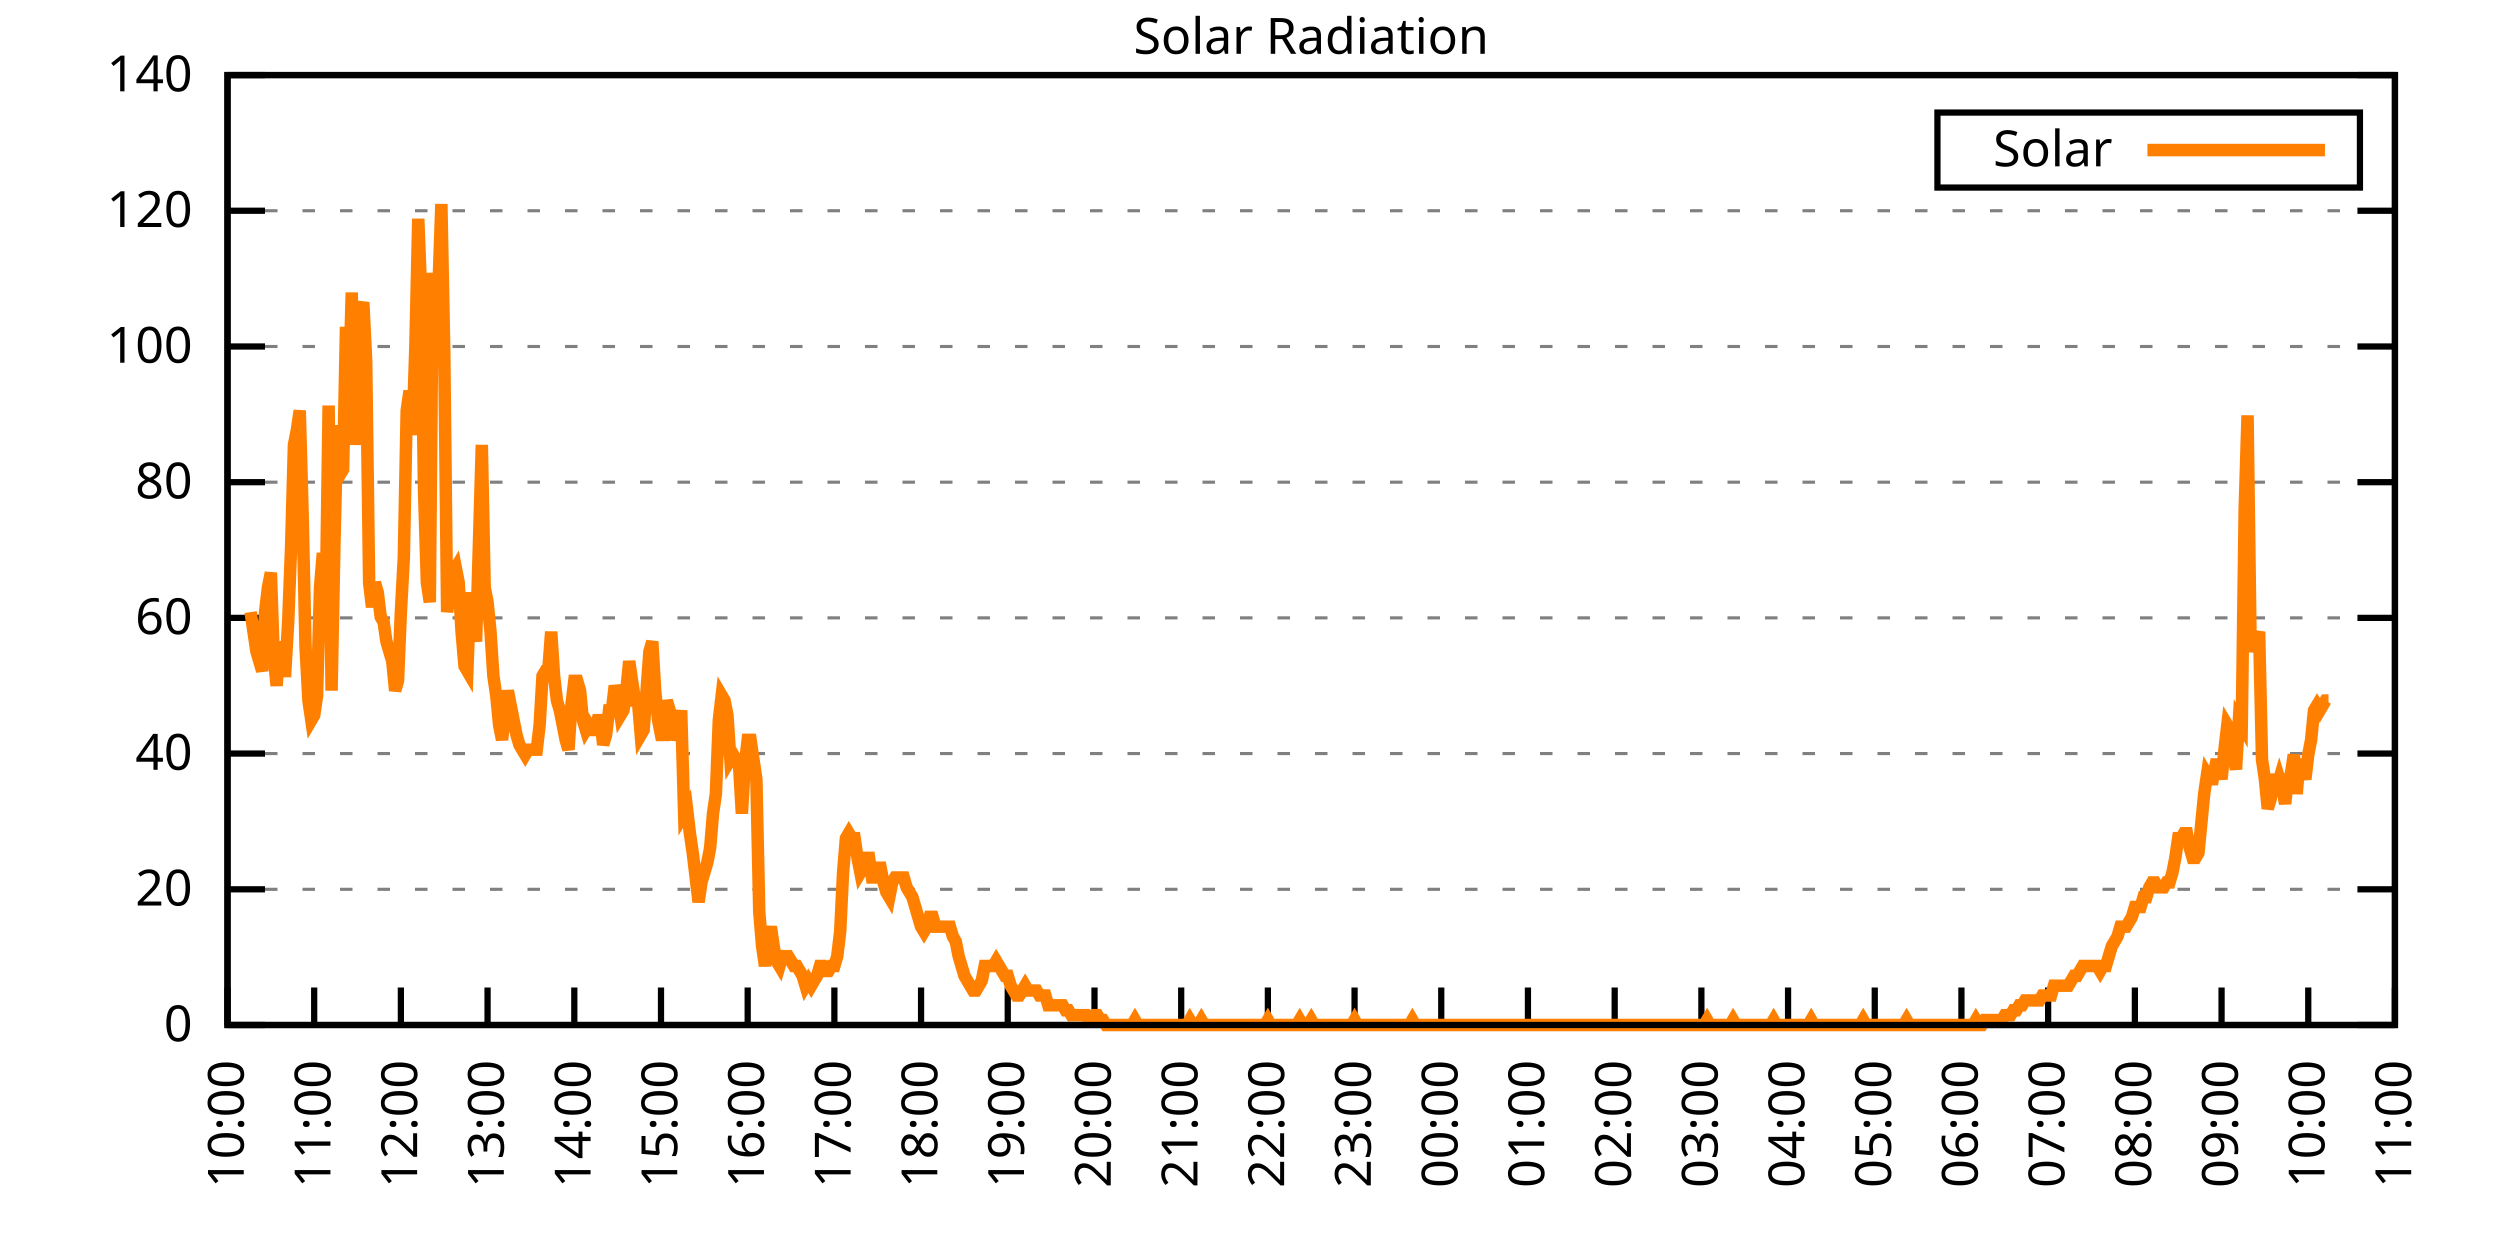
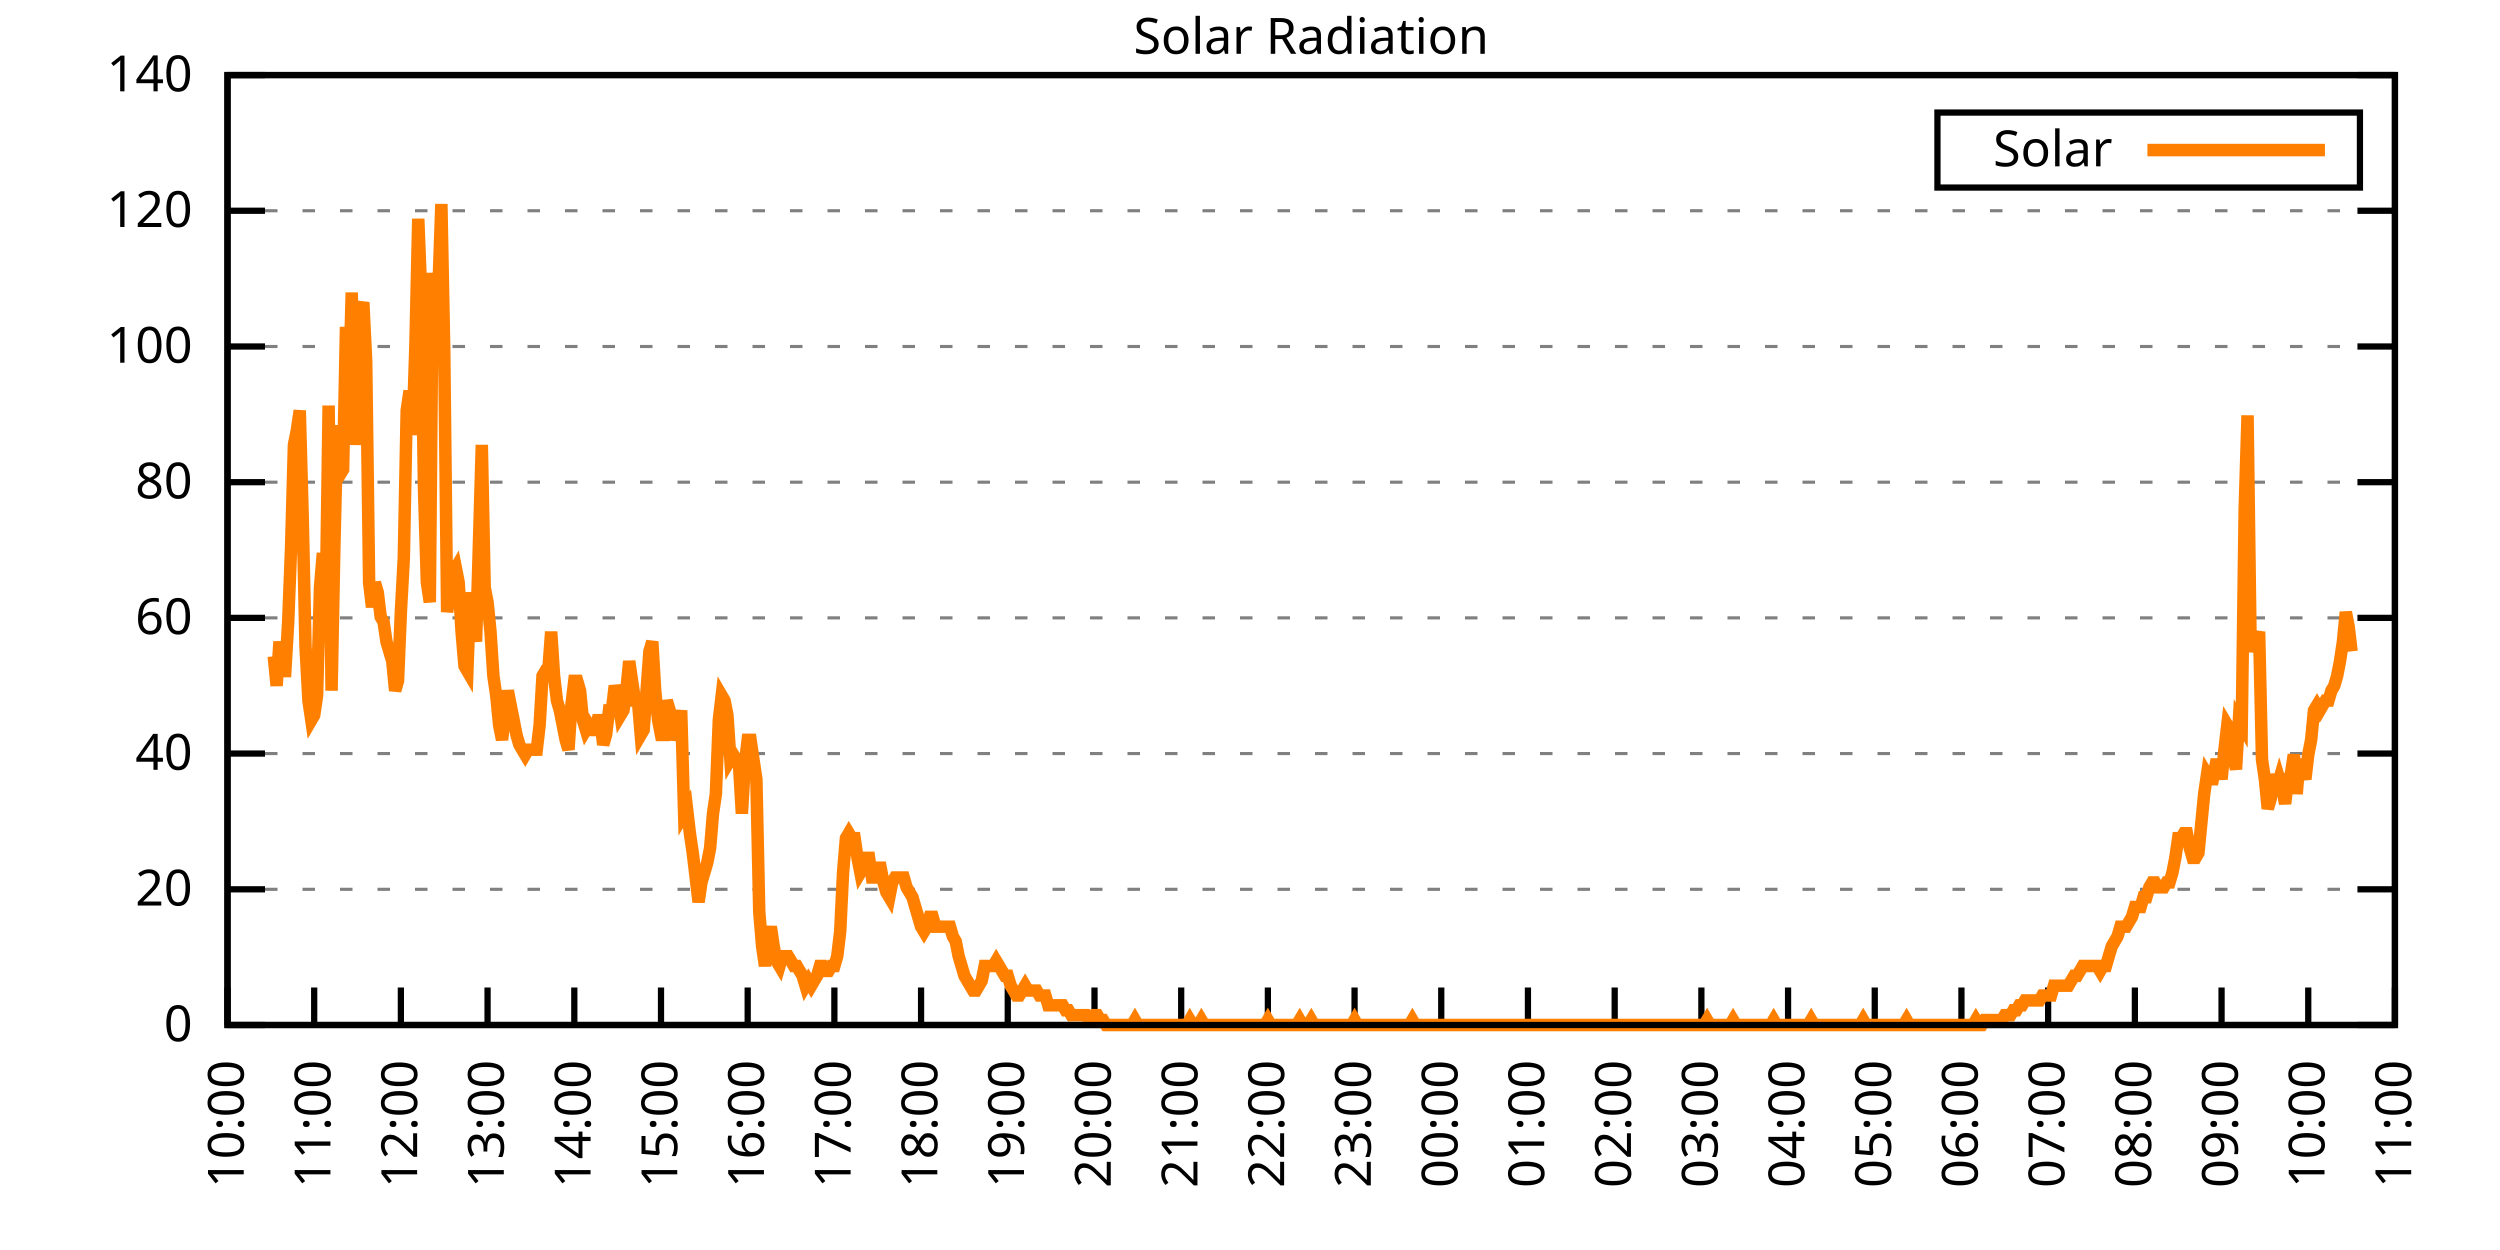
<svg xmlns="http://www.w3.org/2000/svg" xmlns:xlink="http://www.w3.org/1999/xlink" width="400" height="200" viewBox="0 0 400 200">
  <g id="gnuplot_canvas">
    <rect x="0" y="0" width="400" height="200" fill="none" />
    <defs>
      <circle id="gpDot" r="0.5" stroke-width="0.5" stroke="currentColor" />
      <path id="gpPt0" stroke-width="0.333" stroke="currentColor" d="M-1,0 h2 M0,-1 v2" />
      <path id="gpPt1" stroke-width="0.333" stroke="currentColor" d="M-1,-1 L1,1 M1,-1 L-1,1" />
      <path id="gpPt2" stroke-width="0.333" stroke="currentColor" d="M-1,0 L1,0 M0,-1 L0,1 M-1,-1 L1,1 M-1,1 L1,-1" />
      <rect id="gpPt3" stroke-width="0.333" stroke="currentColor" x="-1" y="-1" width="2" height="2" />
      <rect id="gpPt4" stroke-width="0.333" stroke="currentColor" fill="currentColor" x="-1" y="-1" width="2" height="2" />
      <circle id="gpPt5" stroke-width="0.333" stroke="currentColor" cx="0" cy="0" r="1" />
      <use xlink:href="#gpPt5" id="gpPt6" fill="currentColor" stroke="none" />
      <path id="gpPt7" stroke-width="0.333" stroke="currentColor" d="M0,-1.33 L-1.33,0.67 L1.33,0.67 z" />
      <use xlink:href="#gpPt7" id="gpPt8" fill="currentColor" stroke="none" />
      <use xlink:href="#gpPt7" id="gpPt9" stroke="currentColor" transform="rotate(180)" />
      <use xlink:href="#gpPt9" id="gpPt10" fill="currentColor" stroke="none" />
      <use xlink:href="#gpPt3" id="gpPt11" stroke="currentColor" transform="rotate(45)" />
      <use xlink:href="#gpPt11" id="gpPt12" fill="currentColor" stroke="none" />
      <path id="gpPt13" stroke-width="0.333" stroke="currentColor" d="M0,1.330 L1.265,0.411 L0.782,-1.067 L-0.782,-1.076 L-1.265,0.411 z" />
      <use xlink:href="#gpPt13" id="gpPt14" fill="currentColor" stroke="none" />
      <filter id="textbox" filterUnits="objectBoundingBox" x="0" y="0" height="1" width="1">
        <feFlood flood-color="white" flood-opacity="1" result="bgnd" />
        <feComposite in="SourceGraphic" in2="bgnd" operator="atop" />
      </filter>
      <filter id="greybox" filterUnits="objectBoundingBox" x="0" y="0" height="1" width="1">
        <feFlood flood-color="lightgrey" flood-opacity="1" result="grey" />
        <feComposite in="SourceGraphic" in2="grey" operator="atop" />
      </filter>
    </defs>
    <g fill="none" color="white" stroke="currentColor" stroke-width="1.00" stroke-linecap="butt" stroke-linejoin="miter">
</g>
    <g fill="none" color="black" stroke="currentColor" stroke-width="1.00" stroke-linecap="butt" stroke-linejoin="miter">
      <g stroke="none" shape-rendering="crispEdges">
        <polygon fill="rgb(255, 255, 255)" points="36.40,164.00 383.18,164.00 383.18,12.02 36.40,12.02 " />
      </g>
    </g>
    <g fill="none" color="black" stroke="currentColor" stroke-width="1.00" stroke-linecap="butt" stroke-linejoin="miter">
</g>
    <g fill="none" color="black" stroke="black" stroke-width="0.50" stroke-linecap="butt" stroke-linejoin="miter">
</g>
    <g fill="none" color="gray" stroke="currentColor" stroke-width="0.50" stroke-linecap="butt" stroke-linejoin="miter">
      <path stroke="gray" stroke-dasharray="2,4" class="gridline" d="M36.40,164.00 L383.19,164.00  " />
    </g>
    <g fill="none" color="gray" stroke="gray" stroke-width="1.00" stroke-linecap="butt" stroke-linejoin="miter">
</g>
    <g fill="none" color="black" stroke="currentColor" stroke-width="1.00" stroke-linecap="butt" stroke-linejoin="miter">
      <path stroke="black" d="M36.40,164.00 L42.40,164.00 M383.19,164.00 L377.19,164.00  " />
      <g transform="translate(30.80,166.60)" stroke="none" fill="black" font-family="Sans" font-size="8.00" text-anchor="end">
        <text>
          <tspan font-family="Sans"> 0</tspan>
        </text>
      </g>
    </g>
    <g fill="none" color="black" stroke="currentColor" stroke-width="1.00" stroke-linecap="butt" stroke-linejoin="miter">
</g>
    <g fill="none" color="black" stroke="black" stroke-width="0.50" stroke-linecap="butt" stroke-linejoin="miter">
</g>
    <g fill="none" color="gray" stroke="currentColor" stroke-width="0.50" stroke-linecap="butt" stroke-linejoin="miter">
      <path stroke="gray" stroke-dasharray="2,4" class="gridline" d="M36.40,142.29 L383.19,142.29  " />
    </g>
    <g fill="none" color="gray" stroke="gray" stroke-width="1.00" stroke-linecap="butt" stroke-linejoin="miter">
</g>
    <g fill="none" color="black" stroke="currentColor" stroke-width="1.00" stroke-linecap="butt" stroke-linejoin="miter">
      <path stroke="black" d="M36.40,142.29 L42.40,142.29 M383.19,142.29 L377.19,142.29  " />
      <g transform="translate(30.80,144.89)" stroke="none" fill="black" font-family="Sans" font-size="8.00" text-anchor="end">
        <text>
          <tspan font-family="Sans"> 20</tspan>
        </text>
      </g>
    </g>
    <g fill="none" color="black" stroke="currentColor" stroke-width="1.00" stroke-linecap="butt" stroke-linejoin="miter">
</g>
    <g fill="none" color="black" stroke="black" stroke-width="0.50" stroke-linecap="butt" stroke-linejoin="miter">
</g>
    <g fill="none" color="gray" stroke="currentColor" stroke-width="0.50" stroke-linecap="butt" stroke-linejoin="miter">
      <path stroke="gray" stroke-dasharray="2,4" class="gridline" d="M36.40,120.57 L383.19,120.57  " />
    </g>
    <g fill="none" color="gray" stroke="gray" stroke-width="1.00" stroke-linecap="butt" stroke-linejoin="miter">
</g>
    <g fill="none" color="black" stroke="currentColor" stroke-width="1.00" stroke-linecap="butt" stroke-linejoin="miter">
      <path stroke="black" d="M36.40,120.57 L42.40,120.57 M383.19,120.57 L377.19,120.57  " />
      <g transform="translate(30.80,123.17)" stroke="none" fill="black" font-family="Sans" font-size="8.00" text-anchor="end">
        <text>
          <tspan font-family="Sans"> 40</tspan>
        </text>
      </g>
    </g>
    <g fill="none" color="black" stroke="currentColor" stroke-width="1.00" stroke-linecap="butt" stroke-linejoin="miter">
</g>
    <g fill="none" color="black" stroke="black" stroke-width="0.50" stroke-linecap="butt" stroke-linejoin="miter">
</g>
    <g fill="none" color="gray" stroke="currentColor" stroke-width="0.50" stroke-linecap="butt" stroke-linejoin="miter">
      <path stroke="gray" stroke-dasharray="2,4" class="gridline" d="M36.40,98.86 L383.19,98.86  " />
    </g>
    <g fill="none" color="gray" stroke="gray" stroke-width="1.00" stroke-linecap="butt" stroke-linejoin="miter">
</g>
    <g fill="none" color="black" stroke="currentColor" stroke-width="1.00" stroke-linecap="butt" stroke-linejoin="miter">
      <path stroke="black" d="M36.40,98.86 L42.40,98.86 M383.19,98.86 L377.19,98.86  " />
      <g transform="translate(30.80,101.46)" stroke="none" fill="black" font-family="Sans" font-size="8.00" text-anchor="end">
        <text>
          <tspan font-family="Sans"> 60</tspan>
        </text>
      </g>
    </g>
    <g fill="none" color="black" stroke="currentColor" stroke-width="1.00" stroke-linecap="butt" stroke-linejoin="miter">
</g>
    <g fill="none" color="black" stroke="black" stroke-width="0.50" stroke-linecap="butt" stroke-linejoin="miter">
</g>
    <g fill="none" color="gray" stroke="currentColor" stroke-width="0.50" stroke-linecap="butt" stroke-linejoin="miter">
      <path stroke="gray" stroke-dasharray="2,4" class="gridline" d="M36.40,77.15 L383.19,77.15  " />
    </g>
    <g fill="none" color="gray" stroke="gray" stroke-width="1.00" stroke-linecap="butt" stroke-linejoin="miter">
</g>
    <g fill="none" color="black" stroke="currentColor" stroke-width="1.00" stroke-linecap="butt" stroke-linejoin="miter">
      <path stroke="black" d="M36.40,77.15 L42.40,77.15 M383.19,77.15 L377.19,77.15  " />
      <g transform="translate(30.80,79.75)" stroke="none" fill="black" font-family="Sans" font-size="8.00" text-anchor="end">
        <text>
          <tspan font-family="Sans"> 80</tspan>
        </text>
      </g>
    </g>
    <g fill="none" color="black" stroke="currentColor" stroke-width="1.00" stroke-linecap="butt" stroke-linejoin="miter">
</g>
    <g fill="none" color="black" stroke="black" stroke-width="0.50" stroke-linecap="butt" stroke-linejoin="miter">
</g>
    <g fill="none" color="gray" stroke="currentColor" stroke-width="0.50" stroke-linecap="butt" stroke-linejoin="miter">
      <path stroke="gray" stroke-dasharray="2,4" class="gridline" d="M36.40,55.44 L383.19,55.44  " />
    </g>
    <g fill="none" color="gray" stroke="gray" stroke-width="1.00" stroke-linecap="butt" stroke-linejoin="miter">
</g>
    <g fill="none" color="black" stroke="currentColor" stroke-width="1.00" stroke-linecap="butt" stroke-linejoin="miter">
      <path stroke="black" d="M36.40,55.44 L42.40,55.44 M383.19,55.44 L377.19,55.44  " />
      <g transform="translate(30.80,58.04)" stroke="none" fill="black" font-family="Sans" font-size="8.00" text-anchor="end">
        <text>
          <tspan font-family="Sans"> 100</tspan>
        </text>
      </g>
    </g>
    <g fill="none" color="black" stroke="currentColor" stroke-width="1.00" stroke-linecap="butt" stroke-linejoin="miter">
</g>
    <g fill="none" color="black" stroke="black" stroke-width="0.50" stroke-linecap="butt" stroke-linejoin="miter">
</g>
    <g fill="none" color="gray" stroke="currentColor" stroke-width="0.50" stroke-linecap="butt" stroke-linejoin="miter">
      <path stroke="gray" stroke-dasharray="2,4" class="gridline" d="M36.40,33.72 L383.19,33.72  " />
    </g>
    <g fill="none" color="gray" stroke="gray" stroke-width="1.00" stroke-linecap="butt" stroke-linejoin="miter">
</g>
    <g fill="none" color="black" stroke="currentColor" stroke-width="1.00" stroke-linecap="butt" stroke-linejoin="miter">
      <path stroke="black" d="M36.40,33.72 L42.40,33.72 M383.19,33.72 L377.19,33.72  " />
      <g transform="translate(30.80,36.32)" stroke="none" fill="black" font-family="Sans" font-size="8.00" text-anchor="end">
        <text>
          <tspan font-family="Sans"> 120</tspan>
        </text>
      </g>
    </g>
    <g fill="none" color="black" stroke="currentColor" stroke-width="1.00" stroke-linecap="butt" stroke-linejoin="miter">
</g>
    <g fill="none" color="black" stroke="black" stroke-width="0.50" stroke-linecap="butt" stroke-linejoin="miter">
</g>
    <g fill="none" color="gray" stroke="currentColor" stroke-width="0.50" stroke-linecap="butt" stroke-linejoin="miter">
      <path stroke="gray" stroke-dasharray="2,4" class="gridline" d="M36.40,12.01 L383.19,12.01  " />
    </g>
    <g fill="none" color="gray" stroke="gray" stroke-width="1.00" stroke-linecap="butt" stroke-linejoin="miter">
</g>
    <g fill="none" color="black" stroke="currentColor" stroke-width="1.00" stroke-linecap="butt" stroke-linejoin="miter">
      <path stroke="black" d="M36.40,12.01 L42.40,12.01 M383.19,12.01 L377.19,12.01  " />
      <g transform="translate(30.80,14.61)" stroke="none" fill="black" font-family="Sans" font-size="8.00" text-anchor="end">
        <text>
          <tspan font-family="Sans"> 140</tspan>
        </text>
      </g>
    </g>
    <g fill="none" color="black" stroke="currentColor" stroke-width="1.00" stroke-linecap="butt" stroke-linejoin="miter">
      <path stroke="black" d="M36.40,164.00 L36.40,158.00  " />
      <g transform="translate(39.00,169.60) rotate(270.00)" stroke="none" fill="black" font-family="Sans" font-size="8.00" text-anchor="end">
        <text>
          <tspan font-family="Sans">10:00</tspan>
        </text>
      </g>
    </g>
    <g fill="none" color="black" stroke="currentColor" stroke-width="1.00" stroke-linecap="butt" stroke-linejoin="miter">
      <path stroke="black" d="M50.27,164.00 L50.27,158.00  " />
      <g transform="translate(52.87,169.60) rotate(270.00)" stroke="none" fill="black" font-family="Sans" font-size="8.00" text-anchor="end">
        <text>
          <tspan font-family="Sans">11:00</tspan>
        </text>
      </g>
    </g>
    <g fill="none" color="black" stroke="currentColor" stroke-width="1.00" stroke-linecap="butt" stroke-linejoin="miter">
      <path stroke="black" d="M64.14,164.00 L64.14,158.00  " />
      <g transform="translate(66.74,169.60) rotate(270.00)" stroke="none" fill="black" font-family="Sans" font-size="8.00" text-anchor="end">
        <text>
          <tspan font-family="Sans">12:00</tspan>
        </text>
      </g>
    </g>
    <g fill="none" color="black" stroke="currentColor" stroke-width="1.00" stroke-linecap="butt" stroke-linejoin="miter">
      <path stroke="black" d="M78.01,164.00 L78.01,158.00  " />
      <g transform="translate(80.61,169.60) rotate(270.00)" stroke="none" fill="black" font-family="Sans" font-size="8.00" text-anchor="end">
        <text>
          <tspan font-family="Sans">13:00</tspan>
        </text>
      </g>
    </g>
    <g fill="none" color="black" stroke="currentColor" stroke-width="1.00" stroke-linecap="butt" stroke-linejoin="miter">
      <path stroke="black" d="M91.89,164.00 L91.89,158.00  " />
      <g transform="translate(94.49,169.60) rotate(270.00)" stroke="none" fill="black" font-family="Sans" font-size="8.00" text-anchor="end">
        <text>
          <tspan font-family="Sans">14:00</tspan>
        </text>
      </g>
    </g>
    <g fill="none" color="black" stroke="currentColor" stroke-width="1.00" stroke-linecap="butt" stroke-linejoin="miter">
      <path stroke="black" d="M105.76,164.00 L105.76,158.00  " />
      <g transform="translate(108.36,169.60) rotate(270.00)" stroke="none" fill="black" font-family="Sans" font-size="8.00" text-anchor="end">
        <text>
          <tspan font-family="Sans">15:00</tspan>
        </text>
      </g>
    </g>
    <g fill="none" color="black" stroke="currentColor" stroke-width="1.00" stroke-linecap="butt" stroke-linejoin="miter">
      <path stroke="black" d="M119.63,164.00 L119.63,158.00  " />
      <g transform="translate(122.23,169.60) rotate(270.00)" stroke="none" fill="black" font-family="Sans" font-size="8.00" text-anchor="end">
        <text>
          <tspan font-family="Sans">16:00</tspan>
        </text>
      </g>
    </g>
    <g fill="none" color="black" stroke="currentColor" stroke-width="1.00" stroke-linecap="butt" stroke-linejoin="miter">
      <path stroke="black" d="M133.50,164.00 L133.50,158.00  " />
      <g transform="translate(136.10,169.60) rotate(270.00)" stroke="none" fill="black" font-family="Sans" font-size="8.00" text-anchor="end">
        <text>
          <tspan font-family="Sans">17:00</tspan>
        </text>
      </g>
    </g>
    <g fill="none" color="black" stroke="currentColor" stroke-width="1.00" stroke-linecap="butt" stroke-linejoin="miter">
      <path stroke="black" d="M147.37,164.00 L147.37,158.00  " />
      <g transform="translate(149.97,169.60) rotate(270.00)" stroke="none" fill="black" font-family="Sans" font-size="8.00" text-anchor="end">
        <text>
          <tspan font-family="Sans">18:00</tspan>
        </text>
      </g>
    </g>
    <g fill="none" color="black" stroke="currentColor" stroke-width="1.00" stroke-linecap="butt" stroke-linejoin="miter">
      <path stroke="black" d="M161.24,164.00 L161.24,158.00  " />
      <g transform="translate(163.84,169.60) rotate(270.00)" stroke="none" fill="black" font-family="Sans" font-size="8.00" text-anchor="end">
        <text>
          <tspan font-family="Sans">19:00</tspan>
        </text>
      </g>
    </g>
    <g fill="none" color="black" stroke="currentColor" stroke-width="1.00" stroke-linecap="butt" stroke-linejoin="miter">
      <path stroke="black" d="M175.12,164.00 L175.12,158.00  " />
      <g transform="translate(177.72,169.60) rotate(270.00)" stroke="none" fill="black" font-family="Sans" font-size="8.00" text-anchor="end">
        <text>
          <tspan font-family="Sans">20:00</tspan>
        </text>
      </g>
    </g>
    <g fill="none" color="black" stroke="currentColor" stroke-width="1.00" stroke-linecap="butt" stroke-linejoin="miter">
      <path stroke="black" d="M188.99,164.00 L188.99,158.00  " />
      <g transform="translate(191.59,169.60) rotate(270.00)" stroke="none" fill="black" font-family="Sans" font-size="8.00" text-anchor="end">
        <text>
          <tspan font-family="Sans">21:00</tspan>
        </text>
      </g>
    </g>
    <g fill="none" color="black" stroke="currentColor" stroke-width="1.00" stroke-linecap="butt" stroke-linejoin="miter">
      <path stroke="black" d="M202.86,164.00 L202.86,158.00  " />
      <g transform="translate(205.46,169.60) rotate(270.00)" stroke="none" fill="black" font-family="Sans" font-size="8.00" text-anchor="end">
        <text>
          <tspan font-family="Sans">22:00</tspan>
        </text>
      </g>
    </g>
    <g fill="none" color="black" stroke="currentColor" stroke-width="1.00" stroke-linecap="butt" stroke-linejoin="miter">
      <path stroke="black" d="M216.73,164.00 L216.73,158.00  " />
      <g transform="translate(219.33,169.60) rotate(270.00)" stroke="none" fill="black" font-family="Sans" font-size="8.00" text-anchor="end">
        <text>
          <tspan font-family="Sans">23:00</tspan>
        </text>
      </g>
    </g>
    <g fill="none" color="black" stroke="currentColor" stroke-width="1.00" stroke-linecap="butt" stroke-linejoin="miter">
      <path stroke="black" d="M230.60,164.00 L230.60,158.00  " />
      <g transform="translate(233.20,169.60) rotate(270.00)" stroke="none" fill="black" font-family="Sans" font-size="8.00" text-anchor="end">
        <text>
          <tspan font-family="Sans">00:00</tspan>
        </text>
      </g>
    </g>
    <g fill="none" color="black" stroke="currentColor" stroke-width="1.00" stroke-linecap="butt" stroke-linejoin="miter">
      <path stroke="black" d="M244.47,164.00 L244.47,158.00  " />
      <g transform="translate(247.07,169.60) rotate(270.00)" stroke="none" fill="black" font-family="Sans" font-size="8.00" text-anchor="end">
        <text>
          <tspan font-family="Sans">01:00</tspan>
        </text>
      </g>
    </g>
    <g fill="none" color="black" stroke="currentColor" stroke-width="1.00" stroke-linecap="butt" stroke-linejoin="miter">
      <path stroke="black" d="M258.35,164.00 L258.35,158.00  " />
      <g transform="translate(260.95,169.60) rotate(270.00)" stroke="none" fill="black" font-family="Sans" font-size="8.00" text-anchor="end">
        <text>
          <tspan font-family="Sans">02:00</tspan>
        </text>
      </g>
    </g>
    <g fill="none" color="black" stroke="currentColor" stroke-width="1.00" stroke-linecap="butt" stroke-linejoin="miter">
      <path stroke="black" d="M272.22,164.00 L272.22,158.00  " />
      <g transform="translate(274.82,169.60) rotate(270.00)" stroke="none" fill="black" font-family="Sans" font-size="8.00" text-anchor="end">
        <text>
          <tspan font-family="Sans">03:00</tspan>
        </text>
      </g>
    </g>
    <g fill="none" color="black" stroke="currentColor" stroke-width="1.00" stroke-linecap="butt" stroke-linejoin="miter">
      <path stroke="black" d="M286.09,164.00 L286.09,158.00  " />
      <g transform="translate(288.69,169.60) rotate(270.00)" stroke="none" fill="black" font-family="Sans" font-size="8.00" text-anchor="end">
        <text>
          <tspan font-family="Sans">04:00</tspan>
        </text>
      </g>
    </g>
    <g fill="none" color="black" stroke="currentColor" stroke-width="1.00" stroke-linecap="butt" stroke-linejoin="miter">
      <path stroke="black" d="M299.96,164.00 L299.96,158.00  " />
      <g transform="translate(302.56,169.60) rotate(270.00)" stroke="none" fill="black" font-family="Sans" font-size="8.00" text-anchor="end">
        <text>
          <tspan font-family="Sans">05:00</tspan>
        </text>
      </g>
    </g>
    <g fill="none" color="black" stroke="currentColor" stroke-width="1.00" stroke-linecap="butt" stroke-linejoin="miter">
      <path stroke="black" d="M313.83,164.00 L313.83,158.00  " />
      <g transform="translate(316.43,169.60) rotate(270.00)" stroke="none" fill="black" font-family="Sans" font-size="8.00" text-anchor="end">
        <text>
          <tspan font-family="Sans">06:00</tspan>
        </text>
      </g>
    </g>
    <g fill="none" color="black" stroke="currentColor" stroke-width="1.00" stroke-linecap="butt" stroke-linejoin="miter">
      <path stroke="black" d="M327.70,164.00 L327.70,158.00  " />
      <g transform="translate(330.30,169.60) rotate(270.00)" stroke="none" fill="black" font-family="Sans" font-size="8.00" text-anchor="end">
        <text>
          <tspan font-family="Sans">07:00</tspan>
        </text>
      </g>
    </g>
    <g fill="none" color="black" stroke="currentColor" stroke-width="1.00" stroke-linecap="butt" stroke-linejoin="miter">
      <path stroke="black" d="M341.58,164.00 L341.58,158.00  " />
      <g transform="translate(344.18,169.60) rotate(270.00)" stroke="none" fill="black" font-family="Sans" font-size="8.00" text-anchor="end">
        <text>
          <tspan font-family="Sans">08:00</tspan>
        </text>
      </g>
    </g>
    <g fill="none" color="black" stroke="currentColor" stroke-width="1.00" stroke-linecap="butt" stroke-linejoin="miter">
      <path stroke="black" d="M355.45,164.00 L355.45,158.00  " />
      <g transform="translate(358.05,169.60) rotate(270.00)" stroke="none" fill="black" font-family="Sans" font-size="8.00" text-anchor="end">
        <text>
          <tspan font-family="Sans">09:00</tspan>
        </text>
      </g>
    </g>
    <g fill="none" color="black" stroke="currentColor" stroke-width="1.00" stroke-linecap="butt" stroke-linejoin="miter">
      <path stroke="black" d="M369.32,164.00 L369.32,158.00  " />
      <g transform="translate(371.92,169.60) rotate(270.00)" stroke="none" fill="black" font-family="Sans" font-size="8.00" text-anchor="end">
        <text>
          <tspan font-family="Sans">10:00</tspan>
        </text>
      </g>
    </g>
    <g fill="none" color="black" stroke="currentColor" stroke-width="1.00" stroke-linecap="butt" stroke-linejoin="miter">
      <path stroke="black" d="M383.19,164.00 L383.19,158.00  " />
      <g transform="translate(385.79,169.60) rotate(270.00)" stroke="none" fill="black" font-family="Sans" font-size="8.00" text-anchor="end">
        <text>
          <tspan font-family="Sans">11:00</tspan>
        </text>
      </g>
    </g>
    <g fill="none" color="black" stroke="currentColor" stroke-width="1.00" stroke-linecap="butt" stroke-linejoin="miter">
</g>
    <g fill="none" color="black" stroke="currentColor" stroke-width="1.00" stroke-linecap="butt" stroke-linejoin="miter">
      <path stroke="black" d="M36.40,12.01 L36.40,164.00 L383.19,164.00 L383.19,12.01 L36.40,12.01 Z  " />
    </g>
    <g fill="none" color="black" stroke="currentColor" stroke-width="1.00" stroke-linecap="butt" stroke-linejoin="miter">
</g>
    <g fill="none" color="black" stroke="currentColor" stroke-width="1.00" stroke-linecap="butt" stroke-linejoin="miter">
      <path stroke="black" d="M309.99,30.01 L309.99,18.01 L377.59,18.01 L377.59,30.01 L309.99,30.01 Z  " />
    </g>
    <g id="Solar_Radiation_plot_1">
      <g fill="none" color="white" stroke="black" stroke-width="2.00" stroke-linecap="butt" stroke-linejoin="miter">
</g>
      <g fill="none" color="black" stroke="currentColor" stroke-width="2.00" stroke-linecap="butt" stroke-linejoin="miter">
        <g transform="translate(337.99,26.61)" stroke="none" fill="black" font-family="Sans" font-size="8.00" text-anchor="end">
          <text>
            <tspan font-family="Sans">Solar</tspan>
          </text>
        </g>
      </g>
      <g fill="none" color="black" stroke="currentColor" stroke-width="2.00" stroke-linecap="butt" stroke-linejoin="miter">
-         <path stroke="rgb(255, 127,   0)" d="M343.59,24.01 L371.99,24.01 M40.10,97.93 L40.56,101.07 L41.02,104.22 L41.49,105.79 L41.95,107.37 L42.41,97.93   L42.87,93.99 L43.34,91.63 L43.80,105.01 L44.26,109.73 L44.72,102.65 L45.19,107.37 L45.65,107.37 L46.11,99.50   L46.57,87.70 L47.03,71.18 L47.50,68.82 L47.96,65.68 L48.42,82.19 L48.88,103.43 L49.35,112.09 L49.81,115.23   L50.27,114.44 L50.73,111.30 L51.20,93.99 L51.66,88.49 L52.12,97.14 L52.58,64.89 L53.05,110.51 L53.51,86.91   L53.97,68.04 L54.43,75.90 L54.90,75.12 L55.36,52.30 L55.82,63.32 L56.28,46.80 L56.75,71.18 L57.21,61.74   L57.67,49.94 L58.13,48.37 L58.59,57.81 L59.06,93.21 L59.52,97.14 L59.98,93.21 L60.44,94.78 L60.91,98.71   L61.37,99.50 L61.83,102.65 L62.29,104.22 L62.76,105.79 L63.22,110.51 L63.68,108.94 L64.14,97.93 L64.61,89.27   L65.07,65.68 L65.53,62.53 L65.99,69.61 L66.46,55.45 L66.92,35.00 L67.38,46.80 L67.84,78.26 L68.30,93.21   L68.77,96.35 L69.23,43.65 L69.69,53.09 L70.15,46.01 L70.62,32.64 L71.08,56.24 L71.54,97.93 L72.00,94.78   L72.47,91.63 L72.93,90.85 L73.39,93.21 L73.85,101.07 L74.32,106.58 L74.78,107.37 L75.24,94.78 L75.70,99.50   L76.17,102.65 L76.63,86.91 L77.09,71.18 L77.55,93.99 L78.01,96.35 L78.48,101.07 L78.94,108.15 L79.40,111.30   L79.86,116.02 L80.33,118.38 L80.79,114.44 L81.25,110.51 L81.71,112.87 L82.18,115.23 L82.64,117.59 L83.10,119.16   L83.56,119.95 L84.03,120.74 L84.49,119.95 L84.95,119.95 L85.41,119.95 L85.88,119.95 L86.34,116.02 L86.80,108.15   L87.26,107.37 L87.72,107.37 L88.19,101.07 L88.65,108.15 L89.11,112.09 L89.57,113.66 L90.04,116.02 L90.50,118.38   L90.96,119.95 L91.42,112.87 L91.89,108.94 L92.35,108.94 L92.81,110.51 L93.27,115.23 L93.74,116.80 L94.20,116.02   L94.66,116.80 L95.12,116.80 L95.59,115.23 L96.05,115.23 L96.51,119.16 L96.97,117.59 L97.44,113.66 L97.90,113.66   L98.36,109.73 L98.82,111.30 L99.28,114.44 L99.75,113.66 L100.21,110.51 L100.67,105.79 L101.13,108.94 L101.60,112.09   L102.06,112.09 L102.52,117.59 L102.98,116.80 L103.45,110.51 L103.91,104.22 L104.37,102.65 L104.83,110.51 L105.30,115.23   L105.76,117.59 L106.22,117.59 L106.68,112.09 L107.15,113.66 L107.61,115.23 L108.07,118.38 L108.53,116.80 L108.99,113.66   L109.46,130.18 L109.92,129.39 L110.38,133.32 L110.84,136.47 L111.31,140.40 L111.77,144.34 L112.23,141.19 L112.69,139.62   L113.16,138.04 L113.62,135.68 L114.08,130.18 L114.54,127.03 L115.01,115.23 L115.47,111.30 L115.93,112.09 L116.39,114.44   L116.86,121.52 L117.32,120.74 L117.78,121.52 L118.24,122.31 L118.70,130.18 L119.17,122.31 L119.63,118.38 L120.09,118.38   L120.55,121.52 L121.02,124.67 L121.48,145.91 L121.94,151.41 L122.40,154.56 L122.87,150.63 L123.33,148.27 L123.79,151.41   L124.25,153.77 L124.72,154.56 L125.18,152.99 L125.64,152.99 L126.10,152.99 L126.57,153.77 L127.03,154.56 L127.49,154.56   L127.95,155.35 L128.41,156.13 L128.88,157.71 L129.34,156.92 L129.80,157.71 L130.26,156.92 L130.73,156.13 L131.19,154.56   L131.65,154.56 L132.11,155.35 L132.58,155.35 L133.04,154.56 L133.50,154.56 L133.96,152.99 L134.43,149.05 L134.89,139.62   L135.35,134.11 L135.81,133.32 L136.28,134.11 L136.74,134.11 L137.20,137.26 L137.66,139.62 L138.13,138.83 L138.59,137.26   L139.05,137.26 L139.51,140.40 L139.97,140.40 L140.44,138.83 L140.90,138.83 L141.36,141.19 L141.82,142.76 L142.29,143.55   L142.75,141.19 L143.21,140.40 L143.67,140.40 L144.14,140.40 L144.60,140.40 L145.06,141.98 L145.52,142.76 L145.99,143.55   L146.45,145.12 L146.91,146.70 L147.37,148.27 L147.84,149.05 L148.30,148.27 L148.76,146.70 L149.22,146.70 L149.68,148.27   L150.15,148.27 L150.61,148.27 L151.07,148.27 L151.53,148.27 L152.00,148.27 L152.46,149.84 L152.92,150.63 L153.38,152.99   L153.85,154.56 L154.31,156.13 L154.77,156.92 L155.23,157.71 L155.70,158.49 L156.16,158.49 L156.62,157.71 L157.08,156.92   L157.55,154.56 L158.01,154.56 L158.47,154.56 L158.93,154.56 L159.39,153.77 L159.86,154.56 L160.32,155.35 L160.78,156.13   L161.24,156.13 L161.71,157.71 L162.17,158.49 L162.63,159.28 L163.09,159.28 L163.56,158.49 L164.02,157.71 L164.48,158.49   L164.94,158.49 L165.41,158.49 L165.87,158.49 L166.33,159.28 L166.79,159.28 L167.26,159.28 L167.72,160.85 L168.18,160.85   L168.64,160.85 L169.10,160.85 L169.57,160.85 L170.03,160.85 L170.49,161.64 L170.95,161.64 L171.42,162.43 L171.88,162.43   L172.34,162.43 L172.80,162.43 L173.27,162.43 L173.73,162.43 L174.19,163.21 L174.65,163.21 L175.12,162.43 L175.58,162.43   L176.04,163.21 L176.50,163.21 L176.97,164.00 L177.43,164.00 L177.89,164.00 L178.35,164.00 L178.82,164.00 L179.28,164.00   L179.74,164.00 L180.20,164.00 L180.66,164.00 L181.13,164.00 L181.59,163.21 L182.05,164.00 L182.51,164.00 L182.98,164.00   L183.44,164.00 L183.90,164.00 L184.36,164.00 L184.83,164.00 L185.29,164.00 L185.75,164.00 L186.21,164.00 L186.68,164.00   L187.14,164.00 L187.60,164.00 L188.06,164.00 L188.53,164.00 L188.99,164.00 L189.45,164.00 L189.91,164.00 L190.37,163.21   L190.84,164.00 L191.30,164.00 L191.76,164.00 L192.22,163.21 L192.69,164.00 L193.15,164.00 L193.61,164.00 L194.07,164.00   L194.54,164.00 L195.00,164.00 L195.46,164.00 L195.92,164.00 L196.39,164.00 L196.85,164.00 L197.31,164.00 L197.77,164.00   L198.24,164.00 L198.70,164.00 L199.16,164.00 L199.62,164.00 L200.08,164.00 L200.55,164.00 L201.01,164.00 L201.47,164.00   L201.93,164.00 L202.40,164.00 L202.86,163.21 L203.32,164.00 L203.78,164.00 L204.25,164.00 L204.71,164.00 L205.17,164.00   L205.63,164.00 L206.10,164.00 L206.56,164.00 L207.02,164.00 L207.48,164.00 L207.95,163.21 L208.41,164.00 L208.87,164.00   L209.33,164.00 L209.80,163.21 L210.26,164.00 L210.72,164.00 L211.18,164.00 L211.64,164.00 L212.11,164.00 L212.57,164.00   L213.03,164.00 L213.49,164.00 L213.96,164.00 L214.42,164.00 L214.88,164.00 L215.34,164.00 L215.81,164.00 L216.27,164.00   L216.73,163.21 L217.19,164.00 L217.66,164.00 L218.12,164.00 L218.58,164.00 L219.04,164.00 L219.51,164.00 L219.97,164.00   L220.43,164.00 L220.89,164.00 L221.35,164.00 L221.82,164.00 L222.28,164.00 L222.74,164.00 L223.20,164.00 L223.67,164.00   L224.13,164.00 L224.59,164.00 L225.05,164.00 L225.52,164.00 L225.98,163.21 L226.44,164.00 L226.90,164.00 L227.37,164.00   L227.83,164.00 L228.29,164.00 L228.75,164.00 L229.22,164.00 L229.68,164.00 L230.14,164.00 L230.60,164.00 L231.06,164.00   L231.53,164.00 L231.99,164.00 L232.45,164.00 L232.91,164.00 L233.38,164.00 L233.84,164.00 L234.30,164.00 L234.76,164.00   L235.23,164.00 L235.69,164.00 L236.15,164.00 L236.61,164.00 L237.08,164.00 L237.54,164.00 L238.00,164.00 L238.46,164.00   L238.93,164.00 L239.39,164.00 L239.85,164.00 L240.31,164.00 L240.77,164.00 L241.24,164.00 L241.70,164.00 L242.16,164.00   L242.62,164.00 L243.09,164.00 L243.55,164.00 L244.01,164.00 L244.47,164.00 L244.94,164.00 L245.40,164.00 L245.86,164.00   L246.32,164.00 L246.79,164.00 L247.25,164.00 L247.71,164.00 L248.17,164.00 L248.64,164.00 L249.10,164.00 L249.56,164.00   L250.02,164.00 L250.49,164.00 L250.95,164.00 L251.41,164.00 L251.87,164.00 L252.33,164.00 L252.80,164.00 L253.26,164.00   L253.72,164.00 L254.18,164.00 L254.65,164.00 L255.11,164.00 L255.57,164.00 L256.03,164.00 L256.50,164.00 L256.96,164.00   L257.42,164.00 L257.88,164.00 L258.35,164.00 L258.81,164.00 L259.27,164.00 L259.73,164.00 L260.20,164.00 L260.66,164.00   L261.12,164.00 L261.58,164.00 L262.04,164.00 L262.51,164.00 L262.97,164.00 L263.43,164.00 L263.89,164.00 L264.36,164.00   L264.82,164.00 L265.28,164.00 L265.74,164.00 L266.21,164.00 L266.67,164.00 L267.13,164.00 L267.59,164.00 L268.06,164.00   L268.52,164.00 L268.98,164.00 L269.44,164.00 L269.91,164.00 L270.37,164.00 L270.83,164.00 L271.29,164.00 L271.75,164.00   L272.22,164.00 L272.68,164.00 L273.14,163.21 L273.60,164.00 L274.07,164.00 L274.53,164.00 L274.99,164.00 L275.45,164.00   L275.92,164.00 L276.38,164.00 L276.84,164.00 L277.30,163.21 L277.77,164.00 L278.23,164.00 L278.69,164.00 L279.15,164.00   L279.62,164.00 L280.08,164.00 L280.54,164.00 L281.00,164.00 L281.46,164.00 L281.93,164.00 L282.39,164.00 L282.85,164.00   L283.31,164.00 L283.78,163.21 L284.24,164.00 L284.70,164.00 L285.16,164.00 L285.63,164.00 L286.09,164.00 L286.55,164.00   L287.01,164.00 L287.48,164.00 L287.94,164.00 L288.40,164.00 L288.86,164.00 L289.33,164.00 L289.79,163.21 L290.25,164.00   L290.71,164.00 L291.18,164.00 L291.64,164.00 L292.10,164.00 L292.56,164.00 L293.02,164.00 L293.49,164.00 L293.95,164.00   L294.41,164.00 L294.87,164.00 L295.34,164.00 L295.80,164.00 L296.26,164.00 L296.72,164.00 L297.19,164.00 L297.65,164.00   L298.11,163.21 L298.57,164.00 L299.04,164.00 L299.50,164.00 L299.96,164.00 L300.42,164.00 L300.89,164.00 L301.35,164.00   L301.81,164.00 L302.27,164.00 L302.73,164.00 L303.20,164.00 L303.66,164.00 L304.12,164.00 L304.58,164.00 L305.05,163.21   L305.51,164.00 L305.97,164.00 L306.43,164.00 L306.90,164.00 L307.36,164.00 L307.82,164.00 L308.28,164.00 L308.75,164.00   L309.21,164.00 L309.67,164.00 L310.13,164.00 L310.60,164.00 L311.06,164.00 L311.52,164.00 L311.98,164.00 L312.44,164.00   L312.91,164.00 L313.37,164.00 L313.83,164.00 L314.29,164.00 L314.76,164.00 L315.22,164.00 L315.68,164.00 L316.14,163.21   L316.61,164.00 L317.07,164.00 L317.53,163.21 L317.99,163.21 L318.46,163.21 L318.92,163.21 L319.38,163.21 L319.84,163.21   L320.31,163.21 L320.77,162.43 L321.23,162.43 L321.69,162.43 L322.15,161.64 L322.62,161.64 L323.08,160.85 L323.54,160.85   L324.00,160.07 L324.47,160.07 L324.93,160.07 L325.39,160.07 L325.85,160.07 L326.32,160.07 L326.78,159.28 L327.24,159.28   L327.70,159.28 L328.17,159.28 L328.63,157.71 L329.09,157.71 L329.55,157.71 L330.02,157.71 L330.48,157.71 L330.94,157.71   L331.40,156.92 L331.87,156.13 L332.33,156.13 L332.79,155.35 L333.25,154.56 L333.71,154.56 L334.18,154.56 L334.64,154.56   L335.10,154.56 L335.56,154.56 L336.03,155.35 L336.49,154.56 L336.95,154.56 L337.41,152.99 L337.88,151.41 L338.34,150.63   L338.80,149.84 L339.26,148.27 L339.73,148.27 L340.19,148.27 L340.65,147.48 L341.11,146.70 L341.58,145.12 L342.04,145.12   L342.50,145.12 L342.96,143.55 L343.42,143.55 L343.89,141.98 L344.35,141.19 L344.81,141.19 L345.27,141.98 L345.74,141.98   L346.20,141.98 L346.66,141.19 L347.12,141.19 L347.59,139.62 L348.05,137.26 L348.51,134.11 L348.97,134.11 L349.44,133.32   L349.90,133.32 L350.36,135.68 L350.82,137.26 L351.29,137.26 L351.75,136.47 L352.21,131.75 L352.67,127.03 L353.13,123.88   L353.60,124.67 L354.06,124.67 L354.52,122.31 L354.98,122.31 L355.45,124.67 L355.91,119.95 L356.37,116.02 L356.83,116.80   L357.30,120.74 L357.76,123.10 L358.22,115.23 L358.68,116.02 L359.15,81.41 L359.61,66.46 L360.07,101.07 L360.53,104.22   L361.00,102.65 L361.46,101.07 L361.92,121.52 L362.38,124.67 L362.84,129.39 L363.31,127.82 L363.77,123.88 L364.23,126.24   L364.69,124.67 L365.16,126.24 L365.62,128.60 L366.08,124.67 L366.54,123.88 L367.01,120.74 L367.47,127.03 L367.93,121.52   L368.39,123.10 L368.86,124.67 L369.32,120.74 L369.78,118.38 L370.24,113.66 L370.71,112.87 L371.17,113.66 L371.63,112.87   L372.09,112.09 L372.56,112.09  " />
+         <path stroke="rgb(255, 127,   0)" d="M343.59,24.01 L371.99,24.01 M43.80,105.01 L44.26,109.73 L44.72,102.65 L45.19,107.37 L45.65,107.37 L46.11,99.50   L46.57,87.70 L47.03,71.18 L47.50,68.82 L47.96,65.68 L48.42,82.19 L48.88,103.43 L49.35,112.09 L49.81,115.23   L50.27,114.44 L50.73,111.30 L51.20,93.99 L51.66,88.49 L52.12,97.14 L52.58,64.89 L53.05,110.51 L53.51,86.91   L53.97,68.04 L54.43,75.90 L54.90,75.12 L55.36,52.30 L55.82,63.32 L56.28,46.80 L56.75,71.18 L57.21,61.74   L57.67,49.94 L58.13,48.37 L58.59,57.81 L59.06,93.21 L59.52,97.14 L59.98,93.21 L60.44,94.78 L60.91,98.71   L61.37,99.50 L61.83,102.65 L62.29,104.22 L62.76,105.79 L63.22,110.51 L63.68,108.94 L64.14,97.93 L64.61,89.27   L65.07,65.68 L65.53,62.53 L65.99,69.61 L66.46,55.45 L66.92,35.00 L67.38,46.80 L67.84,78.26 L68.30,93.21   L68.77,96.35 L69.23,43.65 L69.69,53.09 L70.15,46.01 L70.62,32.64 L71.08,56.24 L71.54,97.93 L72.00,94.78   L72.47,91.63 L72.93,90.85 L73.39,93.21 L73.85,101.07 L74.32,106.58 L74.78,107.37 L75.24,94.78 L75.70,99.50   L76.17,102.65 L76.63,86.91 L77.09,71.18 L77.55,93.99 L78.01,96.35 L78.48,101.07 L78.94,108.15 L79.40,111.30   L79.86,116.02 L80.33,118.38 L80.79,114.44 L81.25,110.51 L81.71,112.87 L82.18,115.23 L82.64,117.59 L83.10,119.16   L83.56,119.95 L84.03,120.74 L84.49,119.95 L84.95,119.95 L85.41,119.95 L85.88,119.95 L86.34,116.02 L86.80,108.15   L87.26,107.37 L87.72,107.37 L88.19,101.07 L88.65,108.15 L89.11,112.09 L89.57,113.66 L90.04,116.02 L90.50,118.38   L90.96,119.95 L91.42,112.87 L91.89,108.94 L92.35,108.94 L92.81,110.51 L93.27,115.23 L93.74,116.80 L94.20,116.02   L94.66,116.80 L95.12,116.80 L95.59,115.23 L96.05,115.23 L96.51,119.16 L96.97,117.59 L97.44,113.66 L97.90,113.66   L98.36,109.73 L98.82,111.30 L99.28,114.44 L99.75,113.66 L100.21,110.51 L100.67,105.79 L101.13,108.94 L101.60,112.09   L102.06,112.09 L102.52,117.59 L102.98,116.80 L103.45,110.51 L103.91,104.22 L104.37,102.65 L104.83,110.51 L105.30,115.23   L105.76,117.59 L106.22,117.59 L106.68,112.09 L107.15,113.66 L107.61,115.23 L108.07,118.38 L108.53,116.80 L108.99,113.66   L109.46,130.18 L109.92,129.39 L110.38,133.32 L110.84,136.47 L111.31,140.40 L111.77,144.34 L112.23,141.19 L112.69,139.62   L113.16,138.04 L113.62,135.68 L114.08,130.18 L114.54,127.03 L115.01,115.23 L115.47,111.30 L115.93,112.09 L116.39,114.44   L116.86,121.52 L117.32,120.74 L117.78,121.52 L118.24,122.31 L118.70,130.18 L119.17,122.31 L119.63,118.38 L120.09,118.38   L120.55,121.52 L121.02,124.67 L121.48,145.91 L121.94,151.41 L122.40,154.56 L122.87,150.63 L123.33,148.27 L123.79,151.41   L124.25,153.77 L124.72,154.56 L125.18,152.99 L125.64,152.99 L126.10,152.99 L126.57,153.77 L127.03,154.56 L127.49,154.56   L127.95,155.35 L128.41,156.13 L128.88,157.71 L129.34,156.92 L129.80,157.71 L130.26,156.92 L130.73,156.13 L131.19,154.56   L131.65,154.56 L132.11,155.35 L132.58,155.35 L133.04,154.56 L133.50,154.56 L133.96,152.99 L134.43,149.05 L134.89,139.62   L135.35,134.11 L135.81,133.32 L136.28,134.11 L136.74,134.11 L137.20,137.26 L137.66,139.62 L138.13,138.83 L138.59,137.26   L139.05,137.26 L139.51,140.40 L139.97,140.40 L140.44,138.83 L140.90,138.83 L141.36,141.19 L141.82,142.76 L142.29,143.55   L142.75,141.19 L143.21,140.40 L143.67,140.40 L144.14,140.40 L144.60,140.40 L145.06,141.98 L145.52,142.76 L145.99,143.55   L146.45,145.12 L146.91,146.70 L147.37,148.27 L147.84,149.05 L148.30,148.27 L148.76,146.70 L149.22,146.70 L149.68,148.27   L150.15,148.27 L150.61,148.27 L151.07,148.27 L151.53,148.27 L152.00,148.27 L152.46,149.84 L152.92,150.63 L153.38,152.99   L153.85,154.56 L154.31,156.13 L154.77,156.92 L155.23,157.71 L155.70,158.49 L156.16,158.49 L156.62,157.71 L157.08,156.92   L157.55,154.56 L158.01,154.56 L158.47,154.56 L158.93,154.56 L159.39,153.77 L159.86,154.56 L160.32,155.35 L160.78,156.13   L161.24,156.13 L161.71,157.71 L162.17,158.49 L162.63,159.28 L163.09,159.28 L163.56,158.49 L164.02,157.71 L164.48,158.49   L164.94,158.49 L165.41,158.49 L165.87,158.49 L166.33,159.28 L166.79,159.28 L167.26,159.28 L167.72,160.85 L168.18,160.85   L168.64,160.85 L169.10,160.85 L169.57,160.85 L170.03,160.85 L170.49,161.64 L170.95,161.64 L171.42,162.43 L171.88,162.43   L172.34,162.43 L172.80,162.43 L173.27,162.43 L173.73,162.43 L174.19,163.21 L174.65,163.21 L175.12,162.43 L175.58,162.43   L176.04,163.21 L176.50,163.21 L176.97,164.00 L177.43,164.00 L177.89,164.00 L178.35,164.00 L178.82,164.00 L179.28,164.00   L179.74,164.00 L180.20,164.00 L180.66,164.00 L181.13,164.00 L181.59,163.21 L182.05,164.00 L182.51,164.00 L182.98,164.00   L183.44,164.00 L183.90,164.00 L184.36,164.00 L184.83,164.00 L185.29,164.00 L185.75,164.00 L186.21,164.00 L186.68,164.00   L187.14,164.00 L187.60,164.00 L188.06,164.00 L188.53,164.00 L188.99,164.00 L189.45,164.00 L189.91,164.00 L190.37,163.21   L190.84,164.00 L191.30,164.00 L191.76,164.00 L192.22,163.21 L192.69,164.00 L193.15,164.00 L193.61,164.00 L194.07,164.00   L194.54,164.00 L195.00,164.00 L195.46,164.00 L195.92,164.00 L196.39,164.00 L196.85,164.00 L197.31,164.00 L197.77,164.00   L198.24,164.00 L198.70,164.00 L199.16,164.00 L199.62,164.00 L200.08,164.00 L200.55,164.00 L201.01,164.00 L201.47,164.00   L201.93,164.00 L202.40,164.00 L202.86,163.21 L203.32,164.00 L203.78,164.00 L204.25,164.00 L204.71,164.00 L205.17,164.00   L205.63,164.00 L206.10,164.00 L206.56,164.00 L207.02,164.00 L207.48,164.00 L207.95,163.21 L208.41,164.00 L208.87,164.00   L209.33,164.00 L209.80,163.21 L210.26,164.00 L210.72,164.00 L211.18,164.00 L211.64,164.00 L212.11,164.00 L212.57,164.00   L213.03,164.00 L213.49,164.00 L213.96,164.00 L214.42,164.00 L214.88,164.00 L215.34,164.00 L215.81,164.00 L216.27,164.00   L216.73,163.21 L217.19,164.00 L217.66,164.00 L218.12,164.00 L218.58,164.00 L219.04,164.00 L219.51,164.00 L219.97,164.00   L220.43,164.00 L220.89,164.00 L221.35,164.00 L221.82,164.00 L222.28,164.00 L222.74,164.00 L223.20,164.00 L223.67,164.00   L224.13,164.00 L224.59,164.00 L225.05,164.00 L225.52,164.00 L225.98,163.21 L226.44,164.00 L226.90,164.00 L227.37,164.00   L227.83,164.00 L228.29,164.00 L228.75,164.00 L229.22,164.00 L229.68,164.00 L230.14,164.00 L230.60,164.00 L231.06,164.00   L231.53,164.00 L231.99,164.00 L232.45,164.00 L232.91,164.00 L233.38,164.00 L233.84,164.00 L234.30,164.00 L234.76,164.00   L235.23,164.00 L235.69,164.00 L236.15,164.00 L236.61,164.00 L237.08,164.00 L237.54,164.00 L238.00,164.00 L238.46,164.00   L238.93,164.00 L239.39,164.00 L239.85,164.00 L240.31,164.00 L240.77,164.00 L241.24,164.00 L241.70,164.00 L242.16,164.00   L242.62,164.00 L243.09,164.00 L243.55,164.00 L244.01,164.00 L244.47,164.00 L244.94,164.00 L245.40,164.00 L245.86,164.00   L246.32,164.00 L246.79,164.00 L247.25,164.00 L247.71,164.00 L248.17,164.00 L248.64,164.00 L249.10,164.00 L249.56,164.00   L250.02,164.00 L250.49,164.00 L250.95,164.00 L251.41,164.00 L251.87,164.00 L252.33,164.00 L252.80,164.00 L253.26,164.00   L253.72,164.00 L254.18,164.00 L254.65,164.00 L255.11,164.00 L255.57,164.00 L256.03,164.00 L256.50,164.00 L256.96,164.00   L257.42,164.00 L257.88,164.00 L258.35,164.00 L258.81,164.00 L259.27,164.00 L259.73,164.00 L260.20,164.00 L260.66,164.00   L261.12,164.00 L261.58,164.00 L262.04,164.00 L262.51,164.00 L262.97,164.00 L263.43,164.00 L263.89,164.00 L264.36,164.00   L264.82,164.00 L265.28,164.00 L265.74,164.00 L266.21,164.00 L266.67,164.00 L267.13,164.00 L267.59,164.00 L268.06,164.00   L268.52,164.00 L268.98,164.00 L269.44,164.00 L269.91,164.00 L270.37,164.00 L270.83,164.00 L271.29,164.00 L271.75,164.00   L272.22,164.00 L272.68,164.00 L273.14,163.21 L273.60,164.00 L274.07,164.00 L274.53,164.00 L274.99,164.00 L275.45,164.00   L275.92,164.00 L276.38,164.00 L276.84,164.00 L277.30,163.21 L277.77,164.00 L278.23,164.00 L278.69,164.00 L279.15,164.00   L279.62,164.00 L280.08,164.00 L280.54,164.00 L281.00,164.00 L281.46,164.00 L281.93,164.00 L282.39,164.00 L282.85,164.00   L283.31,164.00 L283.78,163.21 L284.24,164.00 L284.70,164.00 L285.16,164.00 L285.63,164.00 L286.09,164.00 L286.55,164.00   L287.01,164.00 L287.48,164.00 L287.94,164.00 L288.40,164.00 L288.86,164.00 L289.33,164.00 L289.79,163.21 L290.25,164.00   L290.71,164.00 L291.18,164.00 L291.64,164.00 L292.10,164.00 L292.56,164.00 L293.02,164.00 L293.49,164.00 L293.95,164.00   L294.41,164.00 L294.87,164.00 L295.34,164.00 L295.80,164.00 L296.26,164.00 L296.72,164.00 L297.19,164.00 L297.65,164.00   L298.11,163.21 L298.57,164.00 L299.04,164.00 L299.50,164.00 L299.96,164.00 L300.42,164.00 L300.89,164.00 L301.35,164.00   L301.81,164.00 L302.27,164.00 L302.73,164.00 L303.20,164.00 L303.66,164.00 L304.12,164.00 L304.58,164.00 L305.05,163.21   L305.51,164.00 L305.97,164.00 L306.43,164.00 L306.90,164.00 L307.36,164.00 L307.82,164.00 L308.28,164.00 L308.75,164.00   L309.21,164.00 L309.67,164.00 L310.13,164.00 L310.60,164.00 L311.06,164.00 L311.52,164.00 L311.98,164.00 L312.44,164.00   L312.91,164.00 L313.37,164.00 L313.83,164.00 L314.29,164.00 L314.76,164.00 L315.22,164.00 L315.68,164.00 L316.14,163.21   L316.61,164.00 L317.07,164.00 L317.53,163.21 L317.99,163.21 L318.46,163.21 L318.92,163.21 L319.38,163.21 L319.84,163.21   L320.31,163.21 L320.77,162.43 L321.23,162.43 L321.69,162.43 L322.15,161.64 L322.62,161.64 L323.08,160.85 L323.54,160.85   L324.00,160.07 L324.47,160.07 L324.93,160.07 L325.39,160.07 L325.85,160.07 L326.32,160.07 L326.78,159.28 L327.24,159.28   L327.70,159.28 L328.17,159.28 L328.63,157.71 L329.09,157.71 L329.55,157.71 L330.02,157.71 L330.48,157.71 L330.94,157.71   L331.40,156.92 L331.87,156.13 L332.33,156.13 L332.79,155.35 L333.25,154.56 L333.71,154.56 L334.18,154.56 L334.64,154.56   L335.10,154.56 L335.56,154.56 L336.03,155.35 L336.49,154.56 L336.95,154.56 L337.41,152.99 L337.88,151.41 L338.34,150.63   L338.80,149.84 L339.26,148.27 L339.73,148.27 L340.19,148.27 L340.65,147.48 L341.11,146.70 L341.58,145.12 L342.04,145.12   L342.50,145.12 L342.96,143.55 L343.42,143.55 L343.89,141.98 L344.35,141.19 L344.81,141.19 L345.27,141.98 L345.74,141.98   L346.20,141.98 L346.66,141.19 L347.12,141.19 L347.59,139.62 L348.05,137.26 L348.51,134.11 L348.97,134.11 L349.44,133.32   L349.90,133.32 L350.36,135.68 L350.82,137.26 L351.29,137.26 L351.75,136.47 L352.21,131.75 L352.67,127.03 L353.13,123.88   L353.60,124.67 L354.06,124.67 L354.52,122.31 L354.98,122.31 L355.45,124.67 L355.91,119.95 L356.37,116.02 L356.83,116.80   L357.30,120.74 L357.76,123.10 L358.22,115.23 L358.68,116.02 L359.15,81.41 L359.61,66.46 L360.07,101.07 L360.53,104.22   L361.00,102.65 L361.46,101.07 L361.92,121.52 L362.38,124.67 L362.84,129.39 L363.31,127.82 L363.77,123.88 L364.23,126.24   L364.69,124.67 L365.16,126.24 L365.62,128.60 L366.08,124.67 L366.54,123.88 L367.01,120.74 L367.47,127.03 L367.93,121.52   L368.39,123.10 L368.86,124.67 L369.32,120.74 L369.78,118.38 L370.24,113.66 L370.71,112.87 L371.17,113.66 L371.63,112.87   L372.09,112.09 L372.56,112.09 L373.02,110.51 L373.48,109.73 L373.94,108.15 L374.40,105.79 L374.87,102.65 L375.33,97.93   L375.79,100.29 L376.25,104.22  " />
      </g>
    </g>
    <g fill="none" color="black" stroke="currentColor" stroke-width="2.00" stroke-linecap="butt" stroke-linejoin="miter">
</g>
    <g fill="none" color="black" stroke="black" stroke-width="1.00" stroke-linecap="butt" stroke-linejoin="miter">
</g>
    <g fill="none" color="black" stroke="currentColor" stroke-width="1.00" stroke-linecap="butt" stroke-linejoin="miter">
      <path stroke="black" d="M36.40,12.01 L36.40,164.00 L383.19,164.00 L383.19,12.01 L36.40,12.01 Z  " />
      <g transform="translate(6.80,88.01) rotate(270.00)" stroke="none" fill="black" font-family="Sans" font-size="8.00" text-anchor="middle">
        <text />
      </g>
    </g>
    <g fill="none" color="black" stroke="currentColor" stroke-width="1.00" stroke-linecap="butt" stroke-linejoin="miter">
</g>
    <g fill="none" color="black" stroke="currentColor" stroke-width="1.00" stroke-linecap="butt" stroke-linejoin="miter">
      <g transform="translate(209.79,8.61)" stroke="none" fill="black" font-family="Sans" font-size="8.00" text-anchor="middle">
        <text>
          <tspan font-family="Sans">Solar Radiation</tspan>
        </text>
      </g>
    </g>
    <g fill="none" color="black" stroke="currentColor" stroke-width="1.00" stroke-linecap="butt" stroke-linejoin="miter">
</g>
  </g>
</svg>
